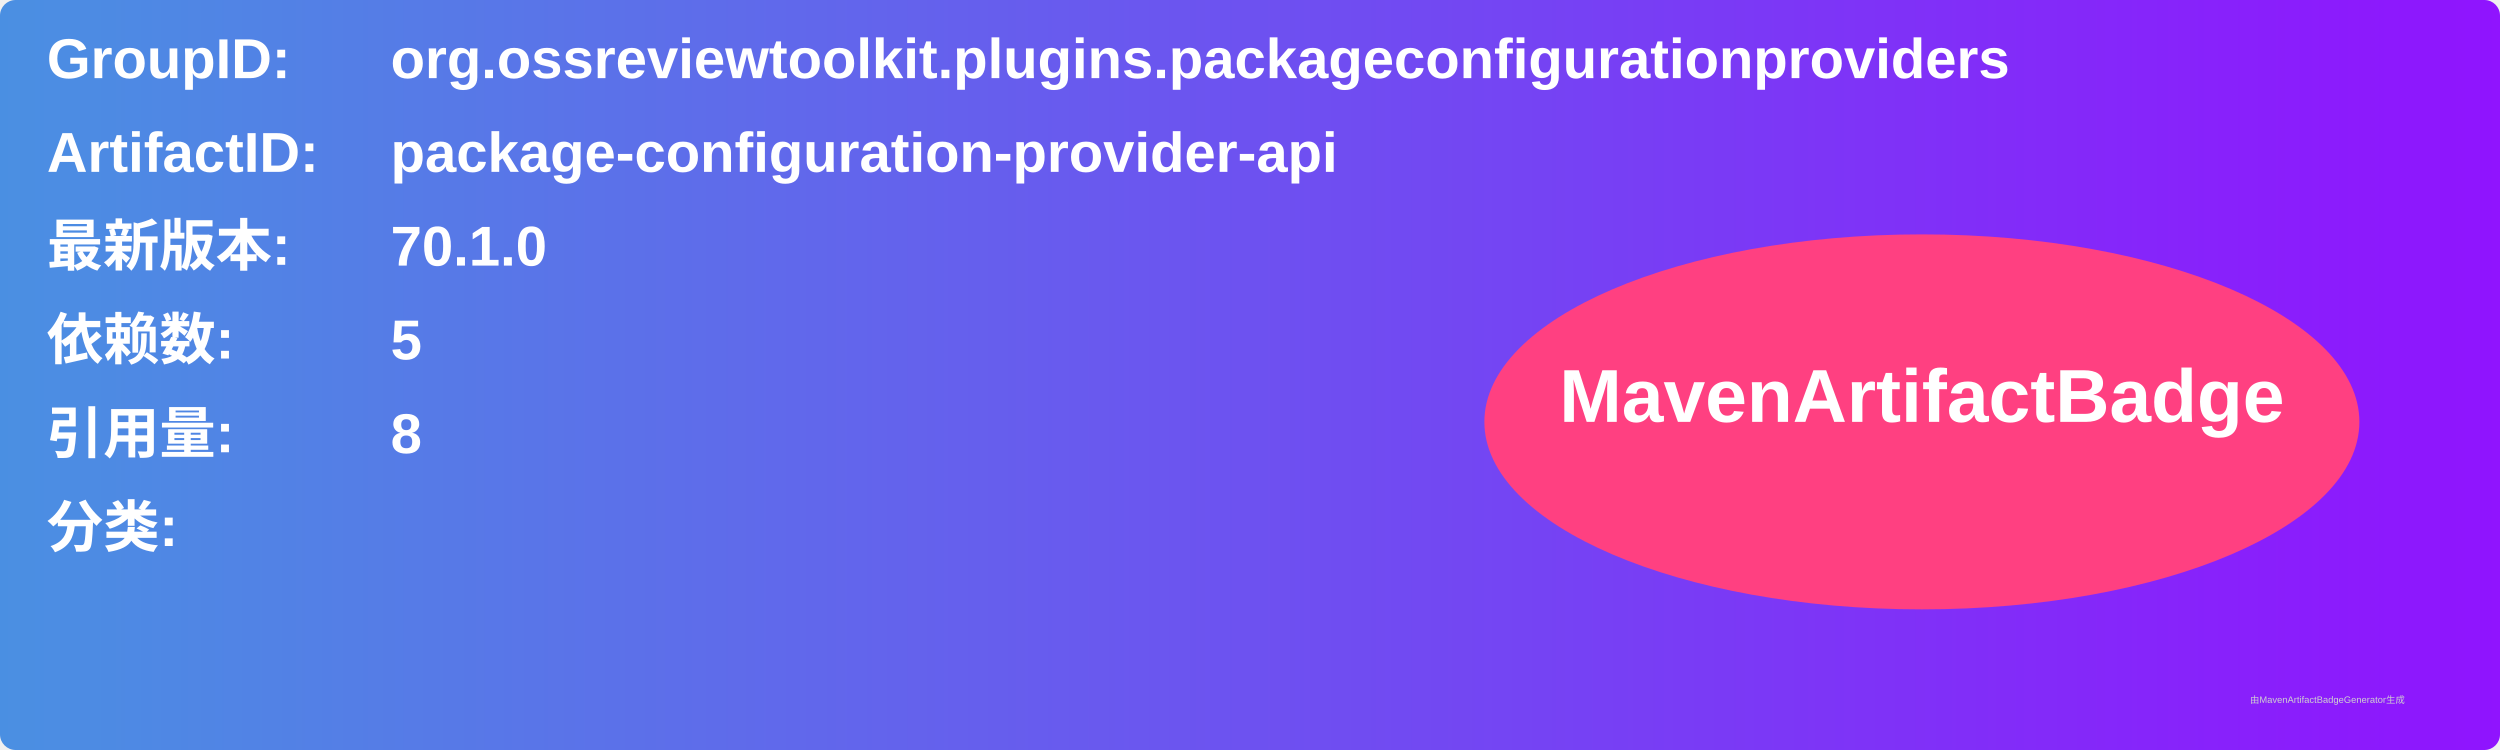
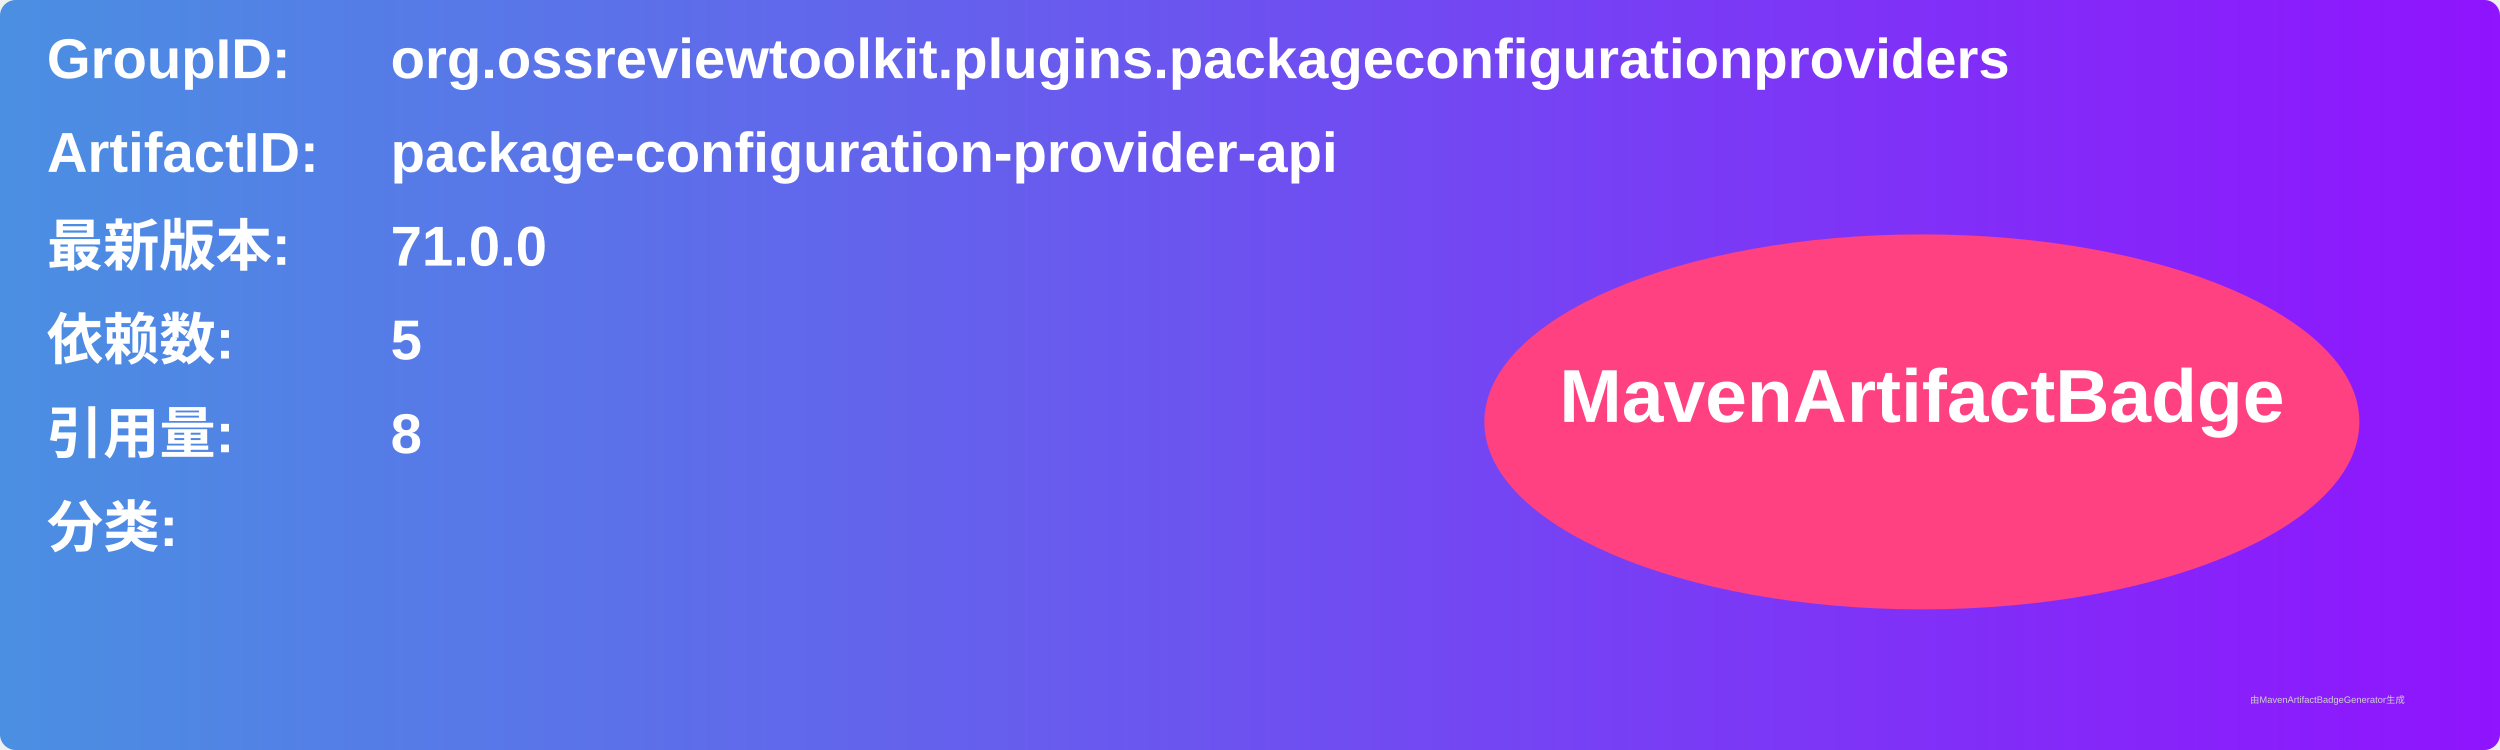
<svg xmlns="http://www.w3.org/2000/svg" width="800" height="240" viewBox="0 0 800 240">
  <linearGradient id="grad" x1="0%" y1="0%" x2="100%" y2="0%">
    <stop offset="0%" stop-color="#4a90e2" />
    <stop offset="100%" stop-color="#9013fe" />
  </linearGradient>
  <rect width="100%" height="100%" rx="5" ry="5" fill="url(#grad)" />
  <g transform="translate(15, 15)">
    <text x="0" y="10" font-family="Arial" font-size="18" fill="white" font-weight="bold" width="260">GroupID:</text>
    <text x="110" y="10" font-family="Arial" font-size="18" fill="white" font-weight="bold" width="460">org.ossreviewtoolkit.plugins.packageconfigurationproviders</text>
    <text x="0" y="40" font-family="Arial" font-size="18" fill="white" font-weight="bold" width="260">ArtifactID:</text>
    <text x="110" y="40" font-family="Arial" font-size="18" fill="white" font-weight="bold" width="460">package-configuration-provider-api</text>
    <text x="0" y="70" font-family="Arial" font-size="18" fill="white" font-weight="bold">最新版本:</text>
    <text x="110" y="70" font-family="Arial" font-size="18" fill="white" font-weight="bold">
-       <tspan font-weight="bold">70.1.0</tspan>
+       <tspan font-weight="bold">71.0.0</tspan>
    </text>
    <text x="0" y="100" font-family="Arial" font-size="18" fill="white" font-weight="bold">依赖数: </text>
    <text x="110" y="100" font-family="Arial" font-size="18" fill="white">
      <tspan font-weight="bold">5</tspan>
    </text>
    <text x="0" y="130" font-family="Arial" font-size="18" fill="white" font-weight="bold">引用量: </text>
    <text x="110" y="130" font-family="Arial" font-size="18" fill="white">
      <tspan font-weight="bold">8</tspan>
    </text>
    <text x="0" y="160" font-family="Arial" font-size="18" fill="white" font-weight="bold">分类:</text>
    <text x="10" y="190" font-family="Arial" font-size="10" fill="white">
      <tspan font-weight="bold" />
    </text>
    <ellipse cx="600" cy="120" rx="140" ry="60" fill="#ff4081" />
    <text x="600" y="120" text-anchor="middle" font-family="Arial" font-size="24" fill="white" font-weight="bold">MavenArtifactBadge</text>
  </g>
  <text x="720" y="225" font-family="Arial" font-size="3" fill="#d0d0d0">由MavenArtifactBadgeGenerator生成</text>
</svg>
